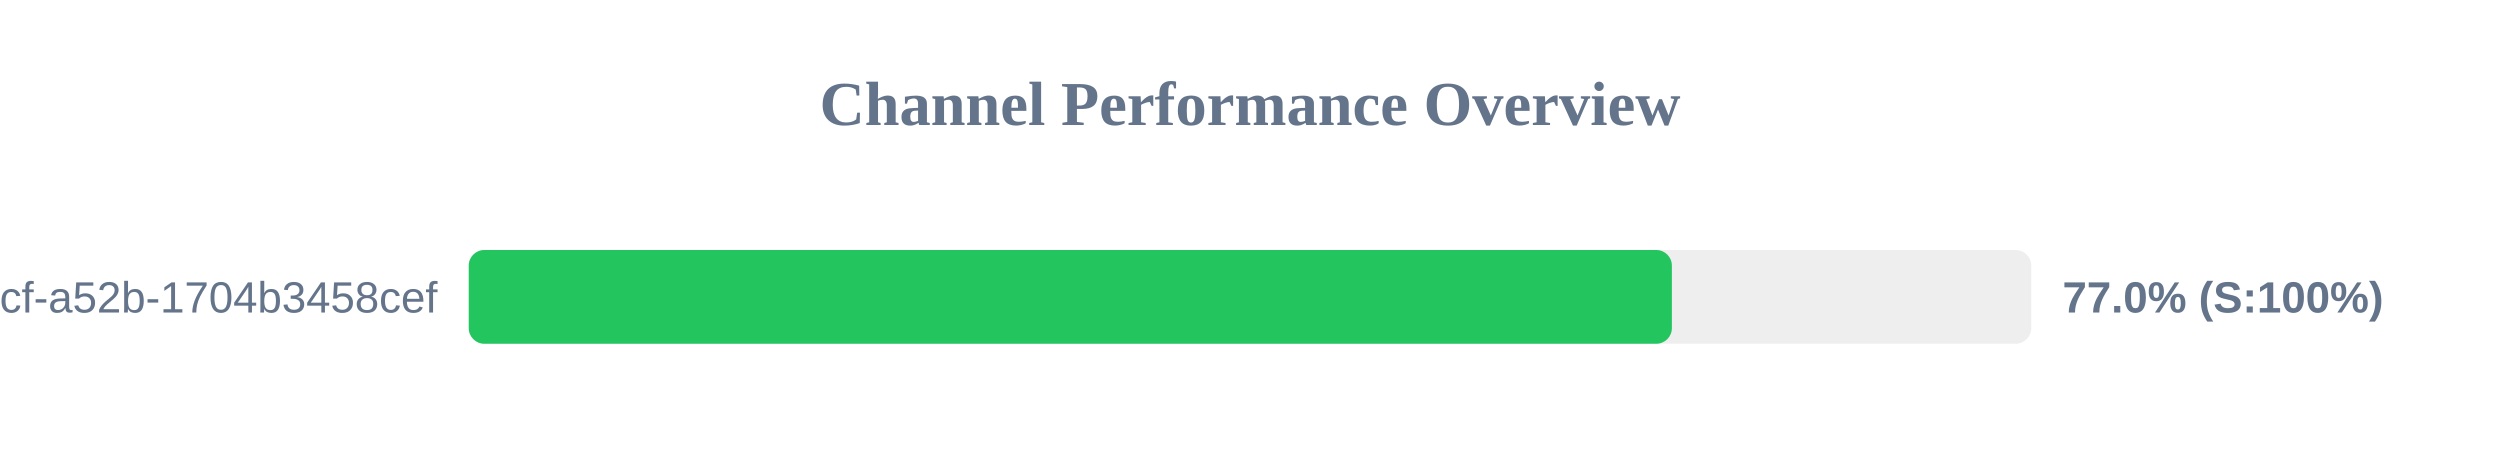
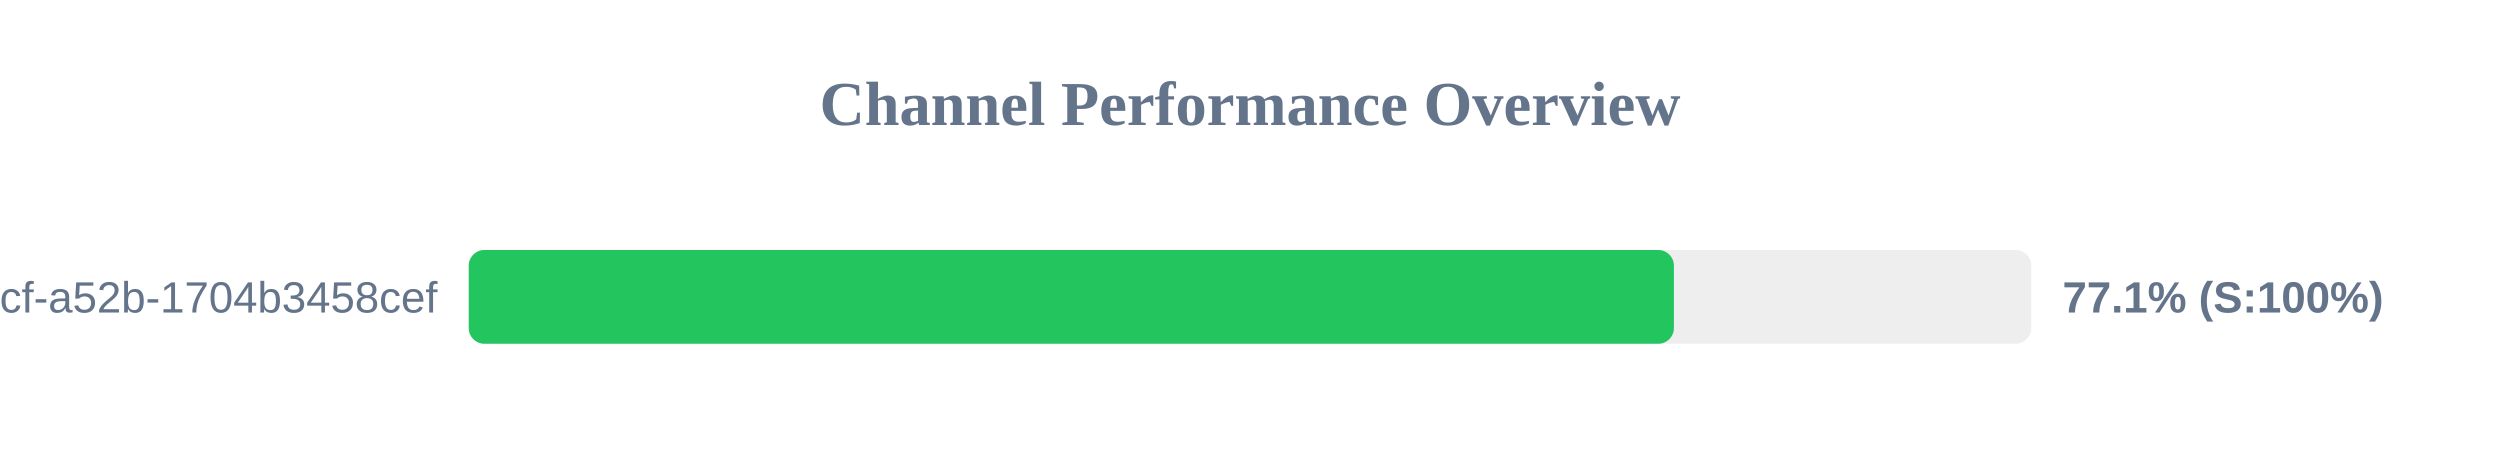
<svg xmlns="http://www.w3.org/2000/svg" width="800" height="150" version="1.1">
  <style>
        .row { font: 14px Arial; fill: #64748b; }
        .score { font: bold 14px Arial; fill: #64748b; }
    </style>
  <text x="400" y="40" text-anchor="middle" font-size="20px" font-weight="bold" fill="#64748b">Channel Performance Overview</text>
  <rect x="150" y="80" width="500" height="30" fill="#eee" rx="5" />
-   <rect x="150" y="80" width="385.0" height="30" fill="#22c55e" rx="5" />
+   <rect x="150" y="80" width="385.65" height="30" fill="#22c55e" rx="5" />
  <text x="140" y="100" text-anchor="end" class="row">?uuid=0cb527d9-6117-4bcf-a52b-1704b3458cef</text>
-   <text x="660" y="100" text-anchor="start" class="score">77.0% (S:100%)</text>
+   <text x="660" y="100" text-anchor="start" class="score">77.1% (S:100%)</text>
</svg>
